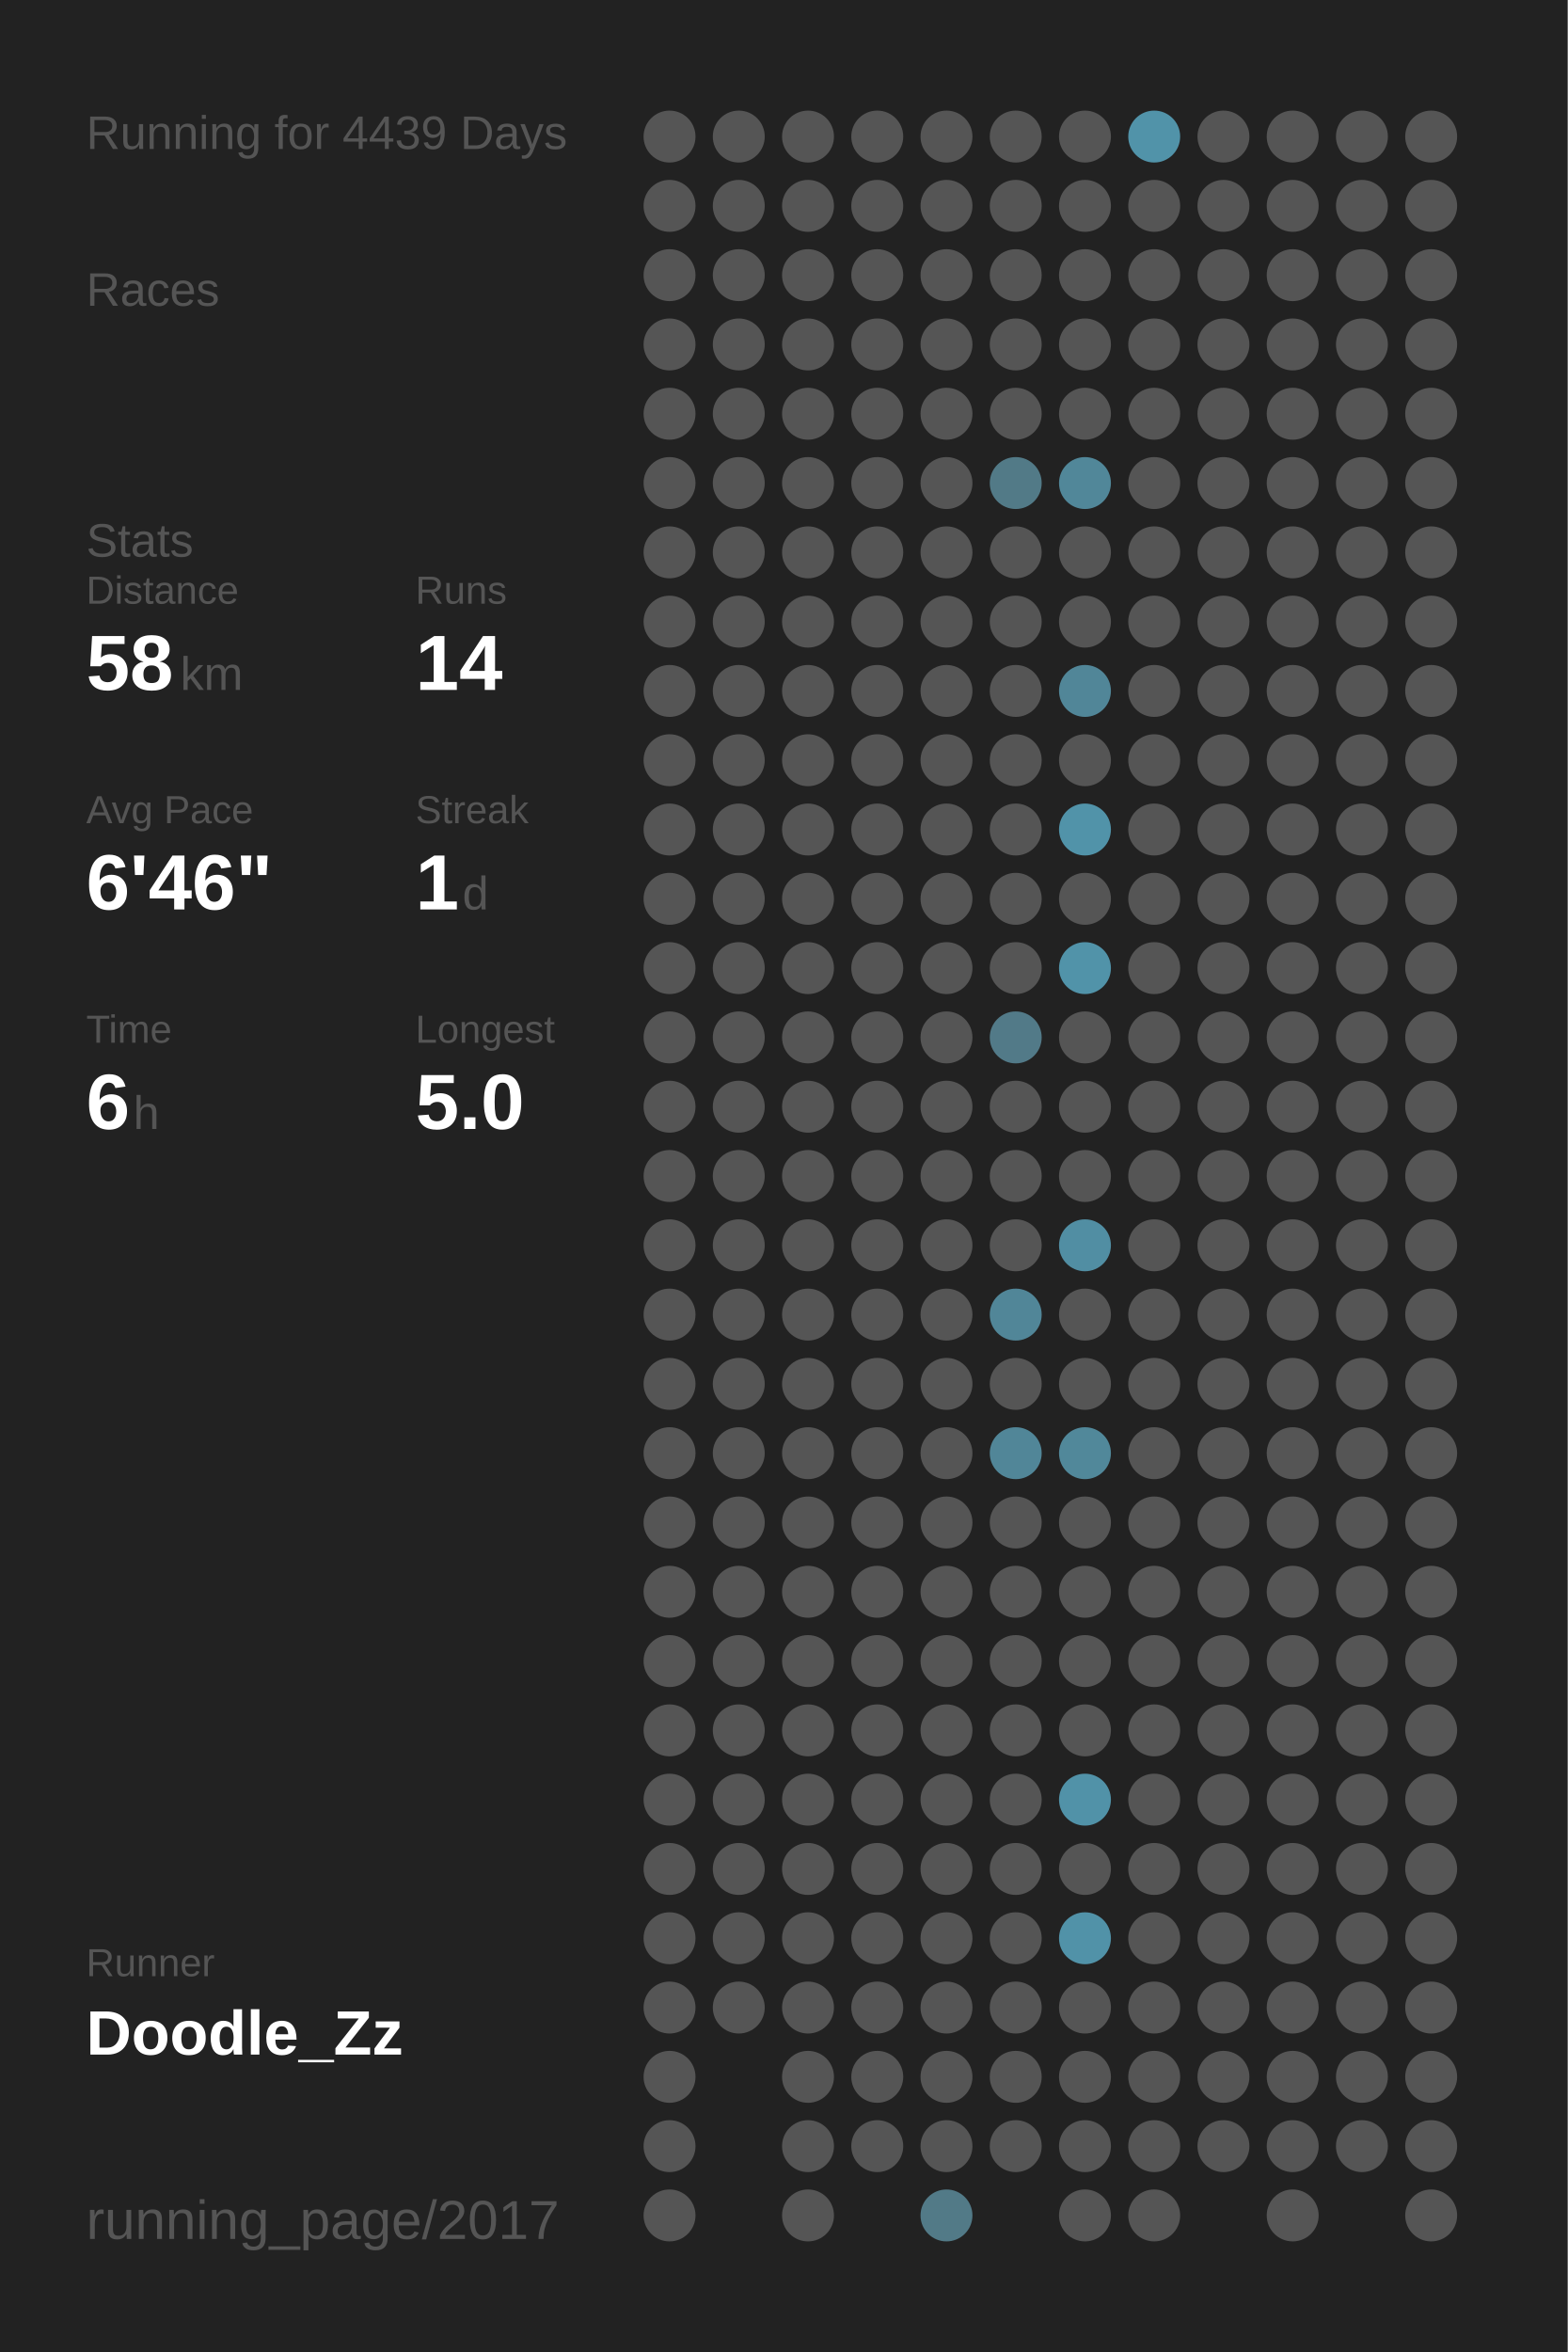
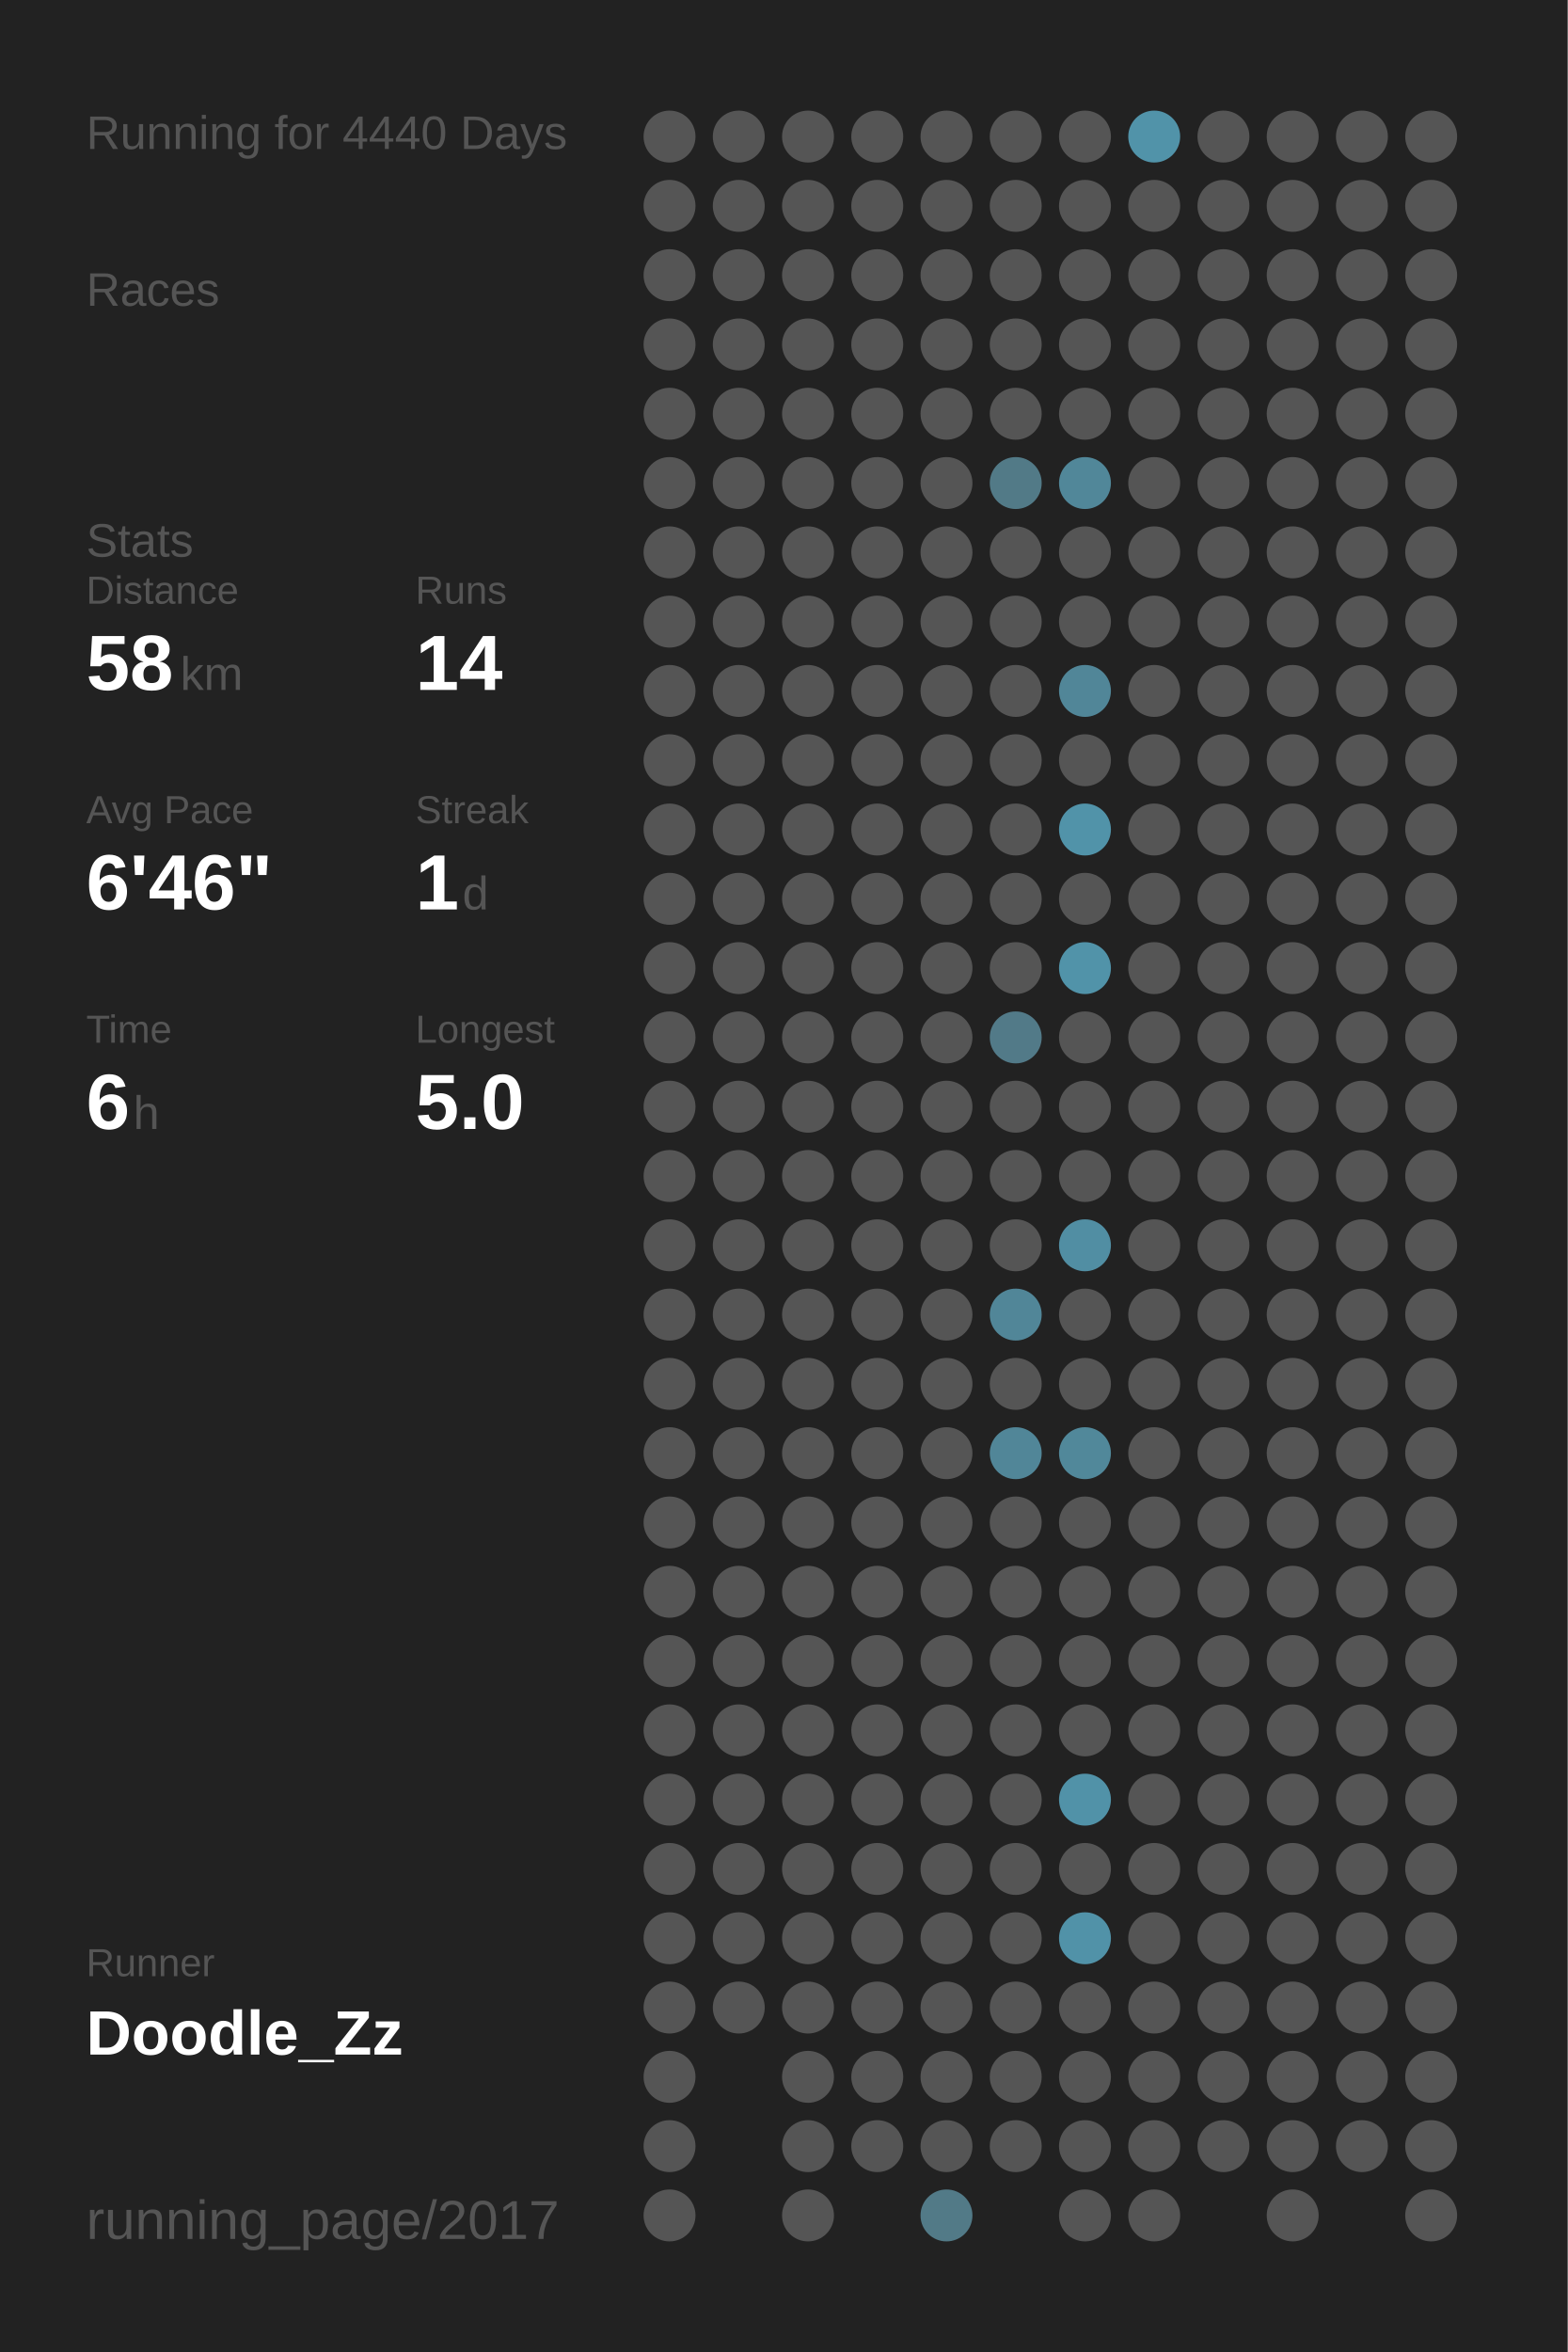
<svg xmlns="http://www.w3.org/2000/svg" baseProfile="full" height="300mm" version="1.1" viewBox="0,0,200,300" width="200mm">
  <defs />
  <rect fill="#222222" height="300" width="200" x="0" y="0" />
-   <text fill="#555555" style="font-size:6px; font-family:Arial;" x="11" y="19">Running for 4439 Days</text>
+   <text fill="#555555" style="font-size:6px; font-family:Arial;" x="11" y="19">Running for 4440 Days</text>
  <text fill="#555555" style="font-size:6px; font-family:Arial;" x="11" y="39">Races</text>
  <text fill="#555555" style="font-size:6px; font-family:Arial;" x="11" y="71">Stats</text>
  <text fill="#555555" style="font-size:5px; font-family:Arial;" x="11" y="77">Distance</text>
  <text fill="#FFFFFF" style="font-size:10px; font-family:Arial; font-weight:bold;" x="11" y="88">58</text>
  <text fill="#555555" style="font-size:6px; font-family:Arial;" x="23" y="88">km</text>
  <text fill="#555555" style="font-size:5px; font-family:Arial;" x="53" y="77">Runs</text>
  <text fill="#FFFFFF" style="font-size:10px; font-family:Arial; font-weight:bold;" x="53" y="88">14</text>
  <text fill="#555555" style="font-size:5px; font-family:Arial;" x="11" y="105">Avg Pace</text>
  <text fill="#FFFFFF" style="font-size:10px; font-family:Arial; font-weight:bold;" x="11" y="116">6'46"</text>
  <text fill="#555555" style="font-size:5px; font-family:Arial;" x="53" y="105">Streak</text>
  <text fill="#FFFFFF" style="font-size:10px; font-family:Arial; font-weight:bold;" x="53" y="116">1</text>
  <text fill="#555555" style="font-size:6px; font-family:Arial;" x="59" y="116">d</text>
  <text fill="#555555" style="font-size:5px; font-family:Arial;" x="11" y="133">Time</text>
  <text fill="#FFFFFF" style="font-size:10px; font-family:Arial; font-weight:bold;" x="11" y="144">6</text>
  <text fill="#555555" style="font-size:6px; font-family:Arial;" x="17" y="144">h</text>
  <text fill="#555555" style="font-size:5px; font-family:Arial;" x="53" y="133">Longest</text>
  <text fill="#FFFFFF" style="font-size:10px; font-family:Arial; font-weight:bold;" x="53" y="144">5.0</text>
  <text fill="#555555" style="font-size:5px; font-family:Arial;" x="11" y="252.065">Runner</text>
  <text fill="#FFFFFF" style="font-size:8px; font-family:Arial; font-weight:bold;" x="11" y="262.065">Doodle_Zz</text>
  <text fill="#555555" style="font-size:7px; font-family:Arial;" x="11" y="285.581">running_page/2017</text>
  <circle cx="85.417" cy="17.419" fill="#555555" r="3.312" />
  <circle cx="85.417" cy="26.258" fill="#555555" r="3.312" />
  <circle cx="85.417" cy="35.097" fill="#555555" r="3.312" />
  <circle cx="85.417" cy="43.935" fill="#555555" r="3.312" />
  <circle cx="85.417" cy="52.774" fill="#555555" r="3.312" />
  <circle cx="85.417" cy="61.613" fill="#555555" r="3.312" />
  <circle cx="85.417" cy="70.452" fill="#555555" r="3.312" />
  <circle cx="85.417" cy="79.29" fill="#555555" r="3.312" />
  <circle cx="85.417" cy="88.129" fill="#555555" r="3.312" />
  <circle cx="85.417" cy="96.968" fill="#555555" r="3.312" />
  <circle cx="85.417" cy="105.806" fill="#555555" r="3.312" />
  <circle cx="85.417" cy="114.645" fill="#555555" r="3.312" />
  <circle cx="85.417" cy="123.484" fill="#555555" r="3.312" />
  <circle cx="85.417" cy="132.323" fill="#555555" r="3.312" />
  <circle cx="85.417" cy="141.161" fill="#555555" r="3.312" />
  <circle cx="85.417" cy="150" fill="#555555" r="3.312" />
  <circle cx="85.417" cy="158.839" fill="#555555" r="3.312" />
  <circle cx="85.417" cy="167.677" fill="#555555" r="3.312" />
  <circle cx="85.417" cy="176.516" fill="#555555" r="3.312" />
  <circle cx="85.417" cy="185.355" fill="#555555" r="3.312" />
  <circle cx="85.417" cy="194.194" fill="#555555" r="3.312" />
  <circle cx="85.417" cy="203.032" fill="#555555" r="3.312" />
  <circle cx="85.417" cy="211.871" fill="#555555" r="3.312" />
  <circle cx="85.417" cy="220.71" fill="#555555" r="3.312" />
  <circle cx="85.417" cy="229.548" fill="#555555" r="3.312" />
  <circle cx="85.417" cy="238.387" fill="#555555" r="3.312" />
  <circle cx="85.417" cy="247.226" fill="#555555" r="3.312" />
  <circle cx="85.417" cy="256.065" fill="#555555" r="3.312" />
  <circle cx="85.417" cy="264.903" fill="#555555" r="3.312" />
  <circle cx="85.417" cy="273.742" fill="#555555" r="3.312" />
  <circle cx="85.417" cy="282.581" fill="#555555" r="3.312" />
  <circle cx="94.25" cy="17.419" fill="#555555" r="3.312" />
  <circle cx="94.25" cy="26.258" fill="#555555" r="3.312" />
  <circle cx="94.25" cy="35.097" fill="#555555" r="3.312" />
  <circle cx="94.25" cy="43.935" fill="#555555" r="3.312" />
  <circle cx="94.25" cy="52.774" fill="#555555" r="3.312" />
  <circle cx="94.25" cy="61.613" fill="#555555" r="3.312" />
  <circle cx="94.25" cy="70.452" fill="#555555" r="3.312" />
  <circle cx="94.25" cy="79.29" fill="#555555" r="3.312" />
  <circle cx="94.25" cy="88.129" fill="#555555" r="3.312" />
  <circle cx="94.25" cy="96.968" fill="#555555" r="3.312" />
  <circle cx="94.25" cy="105.806" fill="#555555" r="3.312" />
  <circle cx="94.25" cy="114.645" fill="#555555" r="3.312" />
  <circle cx="94.25" cy="123.484" fill="#555555" r="3.312" />
  <circle cx="94.25" cy="132.323" fill="#555555" r="3.312" />
  <circle cx="94.25" cy="141.161" fill="#555555" r="3.312" />
  <circle cx="94.25" cy="150" fill="#555555" r="3.312" />
  <circle cx="94.25" cy="158.839" fill="#555555" r="3.312" />
  <circle cx="94.25" cy="167.677" fill="#555555" r="3.312" />
  <circle cx="94.25" cy="176.516" fill="#555555" r="3.312" />
  <circle cx="94.25" cy="185.355" fill="#555555" r="3.312" />
  <circle cx="94.25" cy="194.194" fill="#555555" r="3.312" />
  <circle cx="94.25" cy="203.032" fill="#555555" r="3.312" />
  <circle cx="94.25" cy="211.871" fill="#555555" r="3.312" />
  <circle cx="94.25" cy="220.71" fill="#555555" r="3.312" />
  <circle cx="94.25" cy="229.548" fill="#555555" r="3.312" />
  <circle cx="94.25" cy="238.387" fill="#555555" r="3.312" />
  <circle cx="94.25" cy="247.226" fill="#555555" r="3.312" />
  <circle cx="94.25" cy="256.065" fill="#555555" r="3.312" />
  <circle cx="103.083" cy="17.419" fill="#555555" r="3.312" />
  <circle cx="103.083" cy="26.258" fill="#555555" r="3.312" />
  <circle cx="103.083" cy="35.097" fill="#555555" r="3.312" />
  <circle cx="103.083" cy="43.935" fill="#555555" r="3.312" />
  <circle cx="103.083" cy="52.774" fill="#555555" r="3.312" />
  <circle cx="103.083" cy="61.613" fill="#555555" r="3.312" />
  <circle cx="103.083" cy="70.452" fill="#555555" r="3.312" />
  <circle cx="103.083" cy="79.29" fill="#555555" r="3.312" />
  <circle cx="103.083" cy="88.129" fill="#555555" r="3.312" />
  <circle cx="103.083" cy="96.968" fill="#555555" r="3.312" />
  <circle cx="103.083" cy="105.806" fill="#555555" r="3.312" />
  <circle cx="103.083" cy="114.645" fill="#555555" r="3.312" />
  <circle cx="103.083" cy="123.484" fill="#555555" r="3.312" />
  <circle cx="103.083" cy="132.323" fill="#555555" r="3.312" />
  <circle cx="103.083" cy="141.161" fill="#555555" r="3.312" />
  <circle cx="103.083" cy="150" fill="#555555" r="3.312" />
  <circle cx="103.083" cy="158.839" fill="#555555" r="3.312" />
  <circle cx="103.083" cy="167.677" fill="#555555" r="3.312" />
  <circle cx="103.083" cy="176.516" fill="#555555" r="3.312" />
  <circle cx="103.083" cy="185.355" fill="#555555" r="3.312" />
  <circle cx="103.083" cy="194.194" fill="#555555" r="3.312" />
  <circle cx="103.083" cy="203.032" fill="#555555" r="3.312" />
  <circle cx="103.083" cy="211.871" fill="#555555" r="3.312" />
  <circle cx="103.083" cy="220.71" fill="#555555" r="3.312" />
  <circle cx="103.083" cy="229.548" fill="#555555" r="3.312" />
  <circle cx="103.083" cy="238.387" fill="#555555" r="3.312" />
  <circle cx="103.083" cy="247.226" fill="#555555" r="3.312" />
  <circle cx="103.083" cy="256.065" fill="#555555" r="3.312" />
  <circle cx="103.083" cy="264.903" fill="#555555" r="3.312" />
  <circle cx="103.083" cy="273.742" fill="#555555" r="3.312" />
  <circle cx="103.083" cy="282.581" fill="#555555" r="3.312" />
  <circle cx="111.917" cy="17.419" fill="#555555" r="3.312" />
  <circle cx="111.917" cy="26.258" fill="#555555" r="3.312" />
  <circle cx="111.917" cy="35.097" fill="#555555" r="3.312" />
  <circle cx="111.917" cy="43.935" fill="#555555" r="3.312" />
  <circle cx="111.917" cy="52.774" fill="#555555" r="3.312" />
  <circle cx="111.917" cy="61.613" fill="#555555" r="3.312" />
  <circle cx="111.917" cy="70.452" fill="#555555" r="3.312" />
  <circle cx="111.917" cy="79.29" fill="#555555" r="3.312" />
  <circle cx="111.917" cy="88.129" fill="#555555" r="3.312" />
  <circle cx="111.917" cy="96.968" fill="#555555" r="3.312" />
  <circle cx="111.917" cy="105.806" fill="#555555" r="3.312" />
  <circle cx="111.917" cy="114.645" fill="#555555" r="3.312" />
  <circle cx="111.917" cy="123.484" fill="#555555" r="3.312" />
  <circle cx="111.917" cy="132.323" fill="#555555" r="3.312" />
  <circle cx="111.917" cy="141.161" fill="#555555" r="3.312" />
  <circle cx="111.917" cy="150" fill="#555555" r="3.312" />
  <circle cx="111.917" cy="158.839" fill="#555555" r="3.312" />
  <circle cx="111.917" cy="167.677" fill="#555555" r="3.312" />
  <circle cx="111.917" cy="176.516" fill="#555555" r="3.312" />
  <circle cx="111.917" cy="185.355" fill="#555555" r="3.312" />
  <circle cx="111.917" cy="194.194" fill="#555555" r="3.312" />
  <circle cx="111.917" cy="203.032" fill="#555555" r="3.312" />
  <circle cx="111.917" cy="211.871" fill="#555555" r="3.312" />
  <circle cx="111.917" cy="220.71" fill="#555555" r="3.312" />
  <circle cx="111.917" cy="229.548" fill="#555555" r="3.312" />
  <circle cx="111.917" cy="238.387" fill="#555555" r="3.312" />
  <circle cx="111.917" cy="247.226" fill="#555555" r="3.312" />
  <circle cx="111.917" cy="256.065" fill="#555555" r="3.312" />
  <circle cx="111.917" cy="264.903" fill="#555555" r="3.312" />
  <circle cx="111.917" cy="273.742" fill="#555555" r="3.312" />
  <circle cx="120.75" cy="17.419" fill="#555555" r="3.312" />
  <circle cx="120.75" cy="26.258" fill="#555555" r="3.312" />
  <circle cx="120.75" cy="35.097" fill="#555555" r="3.312" />
  <circle cx="120.75" cy="43.935" fill="#555555" r="3.312" />
  <circle cx="120.75" cy="52.774" fill="#555555" r="3.312" />
  <circle cx="120.75" cy="61.613" fill="#555555" r="3.312" />
  <circle cx="120.75" cy="70.452" fill="#555555" r="3.312" />
  <circle cx="120.75" cy="79.29" fill="#555555" r="3.312" />
  <circle cx="120.75" cy="88.129" fill="#555555" r="3.312" />
  <circle cx="120.75" cy="96.968" fill="#555555" r="3.312" />
  <circle cx="120.75" cy="105.806" fill="#555555" r="3.312" />
  <circle cx="120.75" cy="114.645" fill="#555555" r="3.312" />
  <circle cx="120.75" cy="123.484" fill="#555555" r="3.312" />
  <circle cx="120.75" cy="132.323" fill="#555555" r="3.312" />
  <circle cx="120.75" cy="141.161" fill="#555555" r="3.312" />
  <circle cx="120.75" cy="150" fill="#555555" r="3.312" />
  <circle cx="120.75" cy="158.839" fill="#555555" r="3.312" />
  <circle cx="120.75" cy="167.677" fill="#555555" r="3.312" />
  <circle cx="120.75" cy="176.516" fill="#555555" r="3.312" />
  <circle cx="120.75" cy="185.355" fill="#555555" r="3.312" />
  <circle cx="120.75" cy="194.194" fill="#555555" r="3.312" />
  <circle cx="120.75" cy="203.032" fill="#555555" r="3.312" />
  <circle cx="120.75" cy="211.871" fill="#555555" r="3.312" />
  <circle cx="120.75" cy="220.71" fill="#555555" r="3.312" />
  <circle cx="120.75" cy="229.548" fill="#555555" r="3.312" />
  <circle cx="120.75" cy="238.387" fill="#555555" r="3.312" />
  <circle cx="120.75" cy="247.226" fill="#555555" r="3.312" />
  <circle cx="120.75" cy="256.065" fill="#555555" r="3.312" />
  <circle cx="120.75" cy="264.903" fill="#555555" r="3.312" />
  <circle cx="120.75" cy="273.742" fill="#555555" r="3.312" />
  <circle cx="120.75" cy="282.581" fill="#527a87" r="3.312" />
  <circle cx="129.583" cy="17.419" fill="#555555" r="3.312" />
  <circle cx="129.583" cy="26.258" fill="#555555" r="3.312" />
  <circle cx="129.583" cy="35.097" fill="#555555" r="3.312" />
  <circle cx="129.583" cy="43.935" fill="#555555" r="3.312" />
  <circle cx="129.583" cy="52.774" fill="#555555" r="3.312" />
  <circle cx="129.583" cy="61.613" fill="#527a87" r="3.312" />
  <circle cx="129.583" cy="70.452" fill="#555555" r="3.312" />
  <circle cx="129.583" cy="79.29" fill="#555555" r="3.312" />
  <circle cx="129.583" cy="88.129" fill="#555555" r="3.312" />
  <circle cx="129.583" cy="96.968" fill="#555555" r="3.312" />
  <circle cx="129.583" cy="105.806" fill="#555555" r="3.312" />
  <circle cx="129.583" cy="114.645" fill="#555555" r="3.312" />
  <circle cx="129.583" cy="123.484" fill="#555555" r="3.312" />
  <circle cx="129.583" cy="132.323" fill="#527a88" r="3.312" />
  <circle cx="129.583" cy="141.161" fill="#555555" r="3.312" />
  <circle cx="129.583" cy="150" fill="#555555" r="3.312" />
  <circle cx="129.583" cy="158.839" fill="#555555" r="3.312" />
  <circle cx="129.583" cy="167.677" fill="#518698" r="3.312" />
  <circle cx="129.583" cy="176.516" fill="#555555" r="3.312" />
  <circle cx="129.583" cy="185.355" fill="#518698" r="3.312" />
  <circle cx="129.583" cy="194.194" fill="#555555" r="3.312" />
  <circle cx="129.583" cy="203.032" fill="#555555" r="3.312" />
  <circle cx="129.583" cy="211.871" fill="#555555" r="3.312" />
  <circle cx="129.583" cy="220.71" fill="#555555" r="3.312" />
  <circle cx="129.583" cy="229.548" fill="#555555" r="3.312" />
  <circle cx="129.583" cy="238.387" fill="#555555" r="3.312" />
  <circle cx="129.583" cy="247.226" fill="#555555" r="3.312" />
  <circle cx="129.583" cy="256.065" fill="#555555" r="3.312" />
  <circle cx="129.583" cy="264.903" fill="#555555" r="3.312" />
  <circle cx="129.583" cy="273.742" fill="#555555" r="3.312" />
  <circle cx="138.417" cy="17.419" fill="#555555" r="3.312" />
  <circle cx="138.417" cy="26.258" fill="#555555" r="3.312" />
  <circle cx="138.417" cy="35.097" fill="#555555" r="3.312" />
  <circle cx="138.417" cy="43.935" fill="#555555" r="3.312" />
  <circle cx="138.417" cy="52.774" fill="#555555" r="3.312" />
  <circle cx="138.417" cy="61.613" fill="#518799" r="3.312" />
  <circle cx="138.417" cy="70.452" fill="#555555" r="3.312" />
  <circle cx="138.417" cy="79.29" fill="#555555" r="3.312" />
  <circle cx="138.417" cy="88.129" fill="#518698" r="3.312" />
  <circle cx="138.417" cy="96.968" fill="#555555" r="3.312" />
  <circle cx="138.417" cy="105.806" fill="#5193a9" r="3.312" />
  <circle cx="138.417" cy="114.645" fill="#555555" r="3.312" />
  <circle cx="138.417" cy="123.484" fill="#5193a9" r="3.312" />
  <circle cx="138.417" cy="132.323" fill="#555555" r="3.312" />
  <circle cx="138.417" cy="141.161" fill="#555555" r="3.312" />
  <circle cx="138.417" cy="150" fill="#555555" r="3.312" />
  <circle cx="138.417" cy="158.839" fill="#518ea3" r="3.312" />
  <circle cx="138.417" cy="167.677" fill="#555555" r="3.312" />
  <circle cx="138.417" cy="176.516" fill="#555555" r="3.312" />
  <circle cx="138.417" cy="185.355" fill="#51889a" r="3.312" />
  <circle cx="138.417" cy="194.194" fill="#555555" r="3.312" />
  <circle cx="138.417" cy="203.032" fill="#555555" r="3.312" />
  <circle cx="138.417" cy="211.871" fill="#555555" r="3.312" />
  <circle cx="138.417" cy="220.71" fill="#555555" r="3.312" />
  <circle cx="138.417" cy="229.548" fill="#5192a8" r="3.312" />
  <circle cx="138.417" cy="238.387" fill="#555555" r="3.312" />
  <circle cx="138.417" cy="247.226" fill="#5192a8" r="3.312" />
  <circle cx="138.417" cy="256.065" fill="#555555" r="3.312" />
  <circle cx="138.417" cy="264.903" fill="#555555" r="3.312" />
  <circle cx="138.417" cy="273.742" fill="#555555" r="3.312" />
  <circle cx="138.417" cy="282.581" fill="#555555" r="3.312" />
  <circle cx="147.25" cy="17.419" fill="#5193a9" r="3.312" />
  <circle cx="147.25" cy="26.258" fill="#555555" r="3.312" />
  <circle cx="147.25" cy="35.097" fill="#555555" r="3.312" />
  <circle cx="147.25" cy="43.935" fill="#555555" r="3.312" />
  <circle cx="147.25" cy="52.774" fill="#555555" r="3.312" />
  <circle cx="147.25" cy="61.613" fill="#555555" r="3.312" />
  <circle cx="147.25" cy="70.452" fill="#555555" r="3.312" />
  <circle cx="147.25" cy="79.29" fill="#555555" r="3.312" />
  <circle cx="147.25" cy="88.129" fill="#555555" r="3.312" />
  <circle cx="147.25" cy="96.968" fill="#555555" r="3.312" />
  <circle cx="147.25" cy="105.806" fill="#555555" r="3.312" />
  <circle cx="147.25" cy="114.645" fill="#555555" r="3.312" />
  <circle cx="147.25" cy="123.484" fill="#555555" r="3.312" />
  <circle cx="147.25" cy="132.323" fill="#555555" r="3.312" />
  <circle cx="147.25" cy="141.161" fill="#555555" r="3.312" />
  <circle cx="147.25" cy="150" fill="#555555" r="3.312" />
  <circle cx="147.25" cy="158.839" fill="#555555" r="3.312" />
  <circle cx="147.25" cy="167.677" fill="#555555" r="3.312" />
  <circle cx="147.25" cy="176.516" fill="#555555" r="3.312" />
  <circle cx="147.25" cy="185.355" fill="#555555" r="3.312" />
  <circle cx="147.25" cy="194.194" fill="#555555" r="3.312" />
  <circle cx="147.25" cy="203.032" fill="#555555" r="3.312" />
  <circle cx="147.25" cy="211.871" fill="#555555" r="3.312" />
  <circle cx="147.25" cy="220.71" fill="#555555" r="3.312" />
  <circle cx="147.25" cy="229.548" fill="#555555" r="3.312" />
  <circle cx="147.25" cy="238.387" fill="#555555" r="3.312" />
  <circle cx="147.25" cy="247.226" fill="#555555" r="3.312" />
  <circle cx="147.25" cy="256.065" fill="#555555" r="3.312" />
  <circle cx="147.25" cy="264.903" fill="#555555" r="3.312" />
  <circle cx="147.25" cy="273.742" fill="#555555" r="3.312" />
  <circle cx="147.25" cy="282.581" fill="#555555" r="3.312" />
  <circle cx="156.083" cy="17.419" fill="#555555" r="3.312" />
  <circle cx="156.083" cy="26.258" fill="#555555" r="3.312" />
  <circle cx="156.083" cy="35.097" fill="#555555" r="3.312" />
  <circle cx="156.083" cy="43.935" fill="#555555" r="3.312" />
  <circle cx="156.083" cy="52.774" fill="#555555" r="3.312" />
  <circle cx="156.083" cy="61.613" fill="#555555" r="3.312" />
  <circle cx="156.083" cy="70.452" fill="#555555" r="3.312" />
  <circle cx="156.083" cy="79.29" fill="#555555" r="3.312" />
  <circle cx="156.083" cy="88.129" fill="#555555" r="3.312" />
  <circle cx="156.083" cy="96.968" fill="#555555" r="3.312" />
  <circle cx="156.083" cy="105.806" fill="#555555" r="3.312" />
  <circle cx="156.083" cy="114.645" fill="#555555" r="3.312" />
  <circle cx="156.083" cy="123.484" fill="#555555" r="3.312" />
  <circle cx="156.083" cy="132.323" fill="#555555" r="3.312" />
  <circle cx="156.083" cy="141.161" fill="#555555" r="3.312" />
  <circle cx="156.083" cy="150" fill="#555555" r="3.312" />
  <circle cx="156.083" cy="158.839" fill="#555555" r="3.312" />
  <circle cx="156.083" cy="167.677" fill="#555555" r="3.312" />
  <circle cx="156.083" cy="176.516" fill="#555555" r="3.312" />
  <circle cx="156.083" cy="185.355" fill="#555555" r="3.312" />
  <circle cx="156.083" cy="194.194" fill="#555555" r="3.312" />
  <circle cx="156.083" cy="203.032" fill="#555555" r="3.312" />
  <circle cx="156.083" cy="211.871" fill="#555555" r="3.312" />
  <circle cx="156.083" cy="220.71" fill="#555555" r="3.312" />
  <circle cx="156.083" cy="229.548" fill="#555555" r="3.312" />
  <circle cx="156.083" cy="238.387" fill="#555555" r="3.312" />
  <circle cx="156.083" cy="247.226" fill="#555555" r="3.312" />
  <circle cx="156.083" cy="256.065" fill="#555555" r="3.312" />
  <circle cx="156.083" cy="264.903" fill="#555555" r="3.312" />
  <circle cx="156.083" cy="273.742" fill="#555555" r="3.312" />
  <circle cx="164.917" cy="17.419" fill="#555555" r="3.312" />
  <circle cx="164.917" cy="26.258" fill="#555555" r="3.312" />
  <circle cx="164.917" cy="35.097" fill="#555555" r="3.312" />
  <circle cx="164.917" cy="43.935" fill="#555555" r="3.312" />
  <circle cx="164.917" cy="52.774" fill="#555555" r="3.312" />
  <circle cx="164.917" cy="61.613" fill="#555555" r="3.312" />
  <circle cx="164.917" cy="70.452" fill="#555555" r="3.312" />
  <circle cx="164.917" cy="79.29" fill="#555555" r="3.312" />
  <circle cx="164.917" cy="88.129" fill="#555555" r="3.312" />
  <circle cx="164.917" cy="96.968" fill="#555555" r="3.312" />
  <circle cx="164.917" cy="105.806" fill="#555555" r="3.312" />
  <circle cx="164.917" cy="114.645" fill="#555555" r="3.312" />
  <circle cx="164.917" cy="123.484" fill="#555555" r="3.312" />
  <circle cx="164.917" cy="132.323" fill="#555555" r="3.312" />
  <circle cx="164.917" cy="141.161" fill="#555555" r="3.312" />
  <circle cx="164.917" cy="150" fill="#555555" r="3.312" />
  <circle cx="164.917" cy="158.839" fill="#555555" r="3.312" />
  <circle cx="164.917" cy="167.677" fill="#555555" r="3.312" />
  <circle cx="164.917" cy="176.516" fill="#555555" r="3.312" />
  <circle cx="164.917" cy="185.355" fill="#555555" r="3.312" />
  <circle cx="164.917" cy="194.194" fill="#555555" r="3.312" />
  <circle cx="164.917" cy="203.032" fill="#555555" r="3.312" />
  <circle cx="164.917" cy="211.871" fill="#555555" r="3.312" />
  <circle cx="164.917" cy="220.71" fill="#555555" r="3.312" />
  <circle cx="164.917" cy="229.548" fill="#555555" r="3.312" />
  <circle cx="164.917" cy="238.387" fill="#555555" r="3.312" />
  <circle cx="164.917" cy="247.226" fill="#555555" r="3.312" />
  <circle cx="164.917" cy="256.065" fill="#555555" r="3.312" />
  <circle cx="164.917" cy="264.903" fill="#555555" r="3.312" />
  <circle cx="164.917" cy="273.742" fill="#555555" r="3.312" />
  <circle cx="164.917" cy="282.581" fill="#555555" r="3.312" />
  <circle cx="173.75" cy="17.419" fill="#555555" r="3.312" />
  <circle cx="173.75" cy="26.258" fill="#555555" r="3.312" />
  <circle cx="173.75" cy="35.097" fill="#555555" r="3.312" />
  <circle cx="173.75" cy="43.935" fill="#555555" r="3.312" />
  <circle cx="173.75" cy="52.774" fill="#555555" r="3.312" />
  <circle cx="173.75" cy="61.613" fill="#555555" r="3.312" />
  <circle cx="173.75" cy="70.452" fill="#555555" r="3.312" />
  <circle cx="173.75" cy="79.29" fill="#555555" r="3.312" />
  <circle cx="173.75" cy="88.129" fill="#555555" r="3.312" />
  <circle cx="173.75" cy="96.968" fill="#555555" r="3.312" />
  <circle cx="173.75" cy="105.806" fill="#555555" r="3.312" />
  <circle cx="173.75" cy="114.645" fill="#555555" r="3.312" />
  <circle cx="173.75" cy="123.484" fill="#555555" r="3.312" />
  <circle cx="173.75" cy="132.323" fill="#555555" r="3.312" />
  <circle cx="173.75" cy="141.161" fill="#555555" r="3.312" />
  <circle cx="173.75" cy="150" fill="#555555" r="3.312" />
  <circle cx="173.75" cy="158.839" fill="#555555" r="3.312" />
  <circle cx="173.75" cy="167.677" fill="#555555" r="3.312" />
  <circle cx="173.75" cy="176.516" fill="#555555" r="3.312" />
  <circle cx="173.75" cy="185.355" fill="#555555" r="3.312" />
  <circle cx="173.75" cy="194.194" fill="#555555" r="3.312" />
  <circle cx="173.75" cy="203.032" fill="#555555" r="3.312" />
  <circle cx="173.75" cy="211.871" fill="#555555" r="3.312" />
  <circle cx="173.75" cy="220.71" fill="#555555" r="3.312" />
  <circle cx="173.75" cy="229.548" fill="#555555" r="3.312" />
  <circle cx="173.75" cy="238.387" fill="#555555" r="3.312" />
  <circle cx="173.75" cy="247.226" fill="#555555" r="3.312" />
  <circle cx="173.75" cy="256.065" fill="#555555" r="3.312" />
  <circle cx="173.75" cy="264.903" fill="#555555" r="3.312" />
  <circle cx="173.75" cy="273.742" fill="#555555" r="3.312" />
  <circle cx="182.583" cy="17.419" fill="#555555" r="3.312" />
  <circle cx="182.583" cy="26.258" fill="#555555" r="3.312" />
  <circle cx="182.583" cy="35.097" fill="#555555" r="3.312" />
  <circle cx="182.583" cy="43.935" fill="#555555" r="3.312" />
  <circle cx="182.583" cy="52.774" fill="#555555" r="3.312" />
  <circle cx="182.583" cy="61.613" fill="#555555" r="3.312" />
  <circle cx="182.583" cy="70.452" fill="#555555" r="3.312" />
  <circle cx="182.583" cy="79.29" fill="#555555" r="3.312" />
  <circle cx="182.583" cy="88.129" fill="#555555" r="3.312" />
  <circle cx="182.583" cy="96.968" fill="#555555" r="3.312" />
  <circle cx="182.583" cy="105.806" fill="#555555" r="3.312" />
  <circle cx="182.583" cy="114.645" fill="#555555" r="3.312" />
  <circle cx="182.583" cy="123.484" fill="#555555" r="3.312" />
  <circle cx="182.583" cy="132.323" fill="#555555" r="3.312" />
  <circle cx="182.583" cy="141.161" fill="#555555" r="3.312" />
  <circle cx="182.583" cy="150" fill="#555555" r="3.312" />
  <circle cx="182.583" cy="158.839" fill="#555555" r="3.312" />
  <circle cx="182.583" cy="167.677" fill="#555555" r="3.312" />
  <circle cx="182.583" cy="176.516" fill="#555555" r="3.312" />
  <circle cx="182.583" cy="185.355" fill="#555555" r="3.312" />
  <circle cx="182.583" cy="194.194" fill="#555555" r="3.312" />
  <circle cx="182.583" cy="203.032" fill="#555555" r="3.312" />
  <circle cx="182.583" cy="211.871" fill="#555555" r="3.312" />
  <circle cx="182.583" cy="220.71" fill="#555555" r="3.312" />
  <circle cx="182.583" cy="229.548" fill="#555555" r="3.312" />
  <circle cx="182.583" cy="238.387" fill="#555555" r="3.312" />
  <circle cx="182.583" cy="247.226" fill="#555555" r="3.312" />
  <circle cx="182.583" cy="256.065" fill="#555555" r="3.312" />
  <circle cx="182.583" cy="264.903" fill="#555555" r="3.312" />
  <circle cx="182.583" cy="273.742" fill="#555555" r="3.312" />
  <circle cx="182.583" cy="282.581" fill="#555555" r="3.312" />
</svg>
